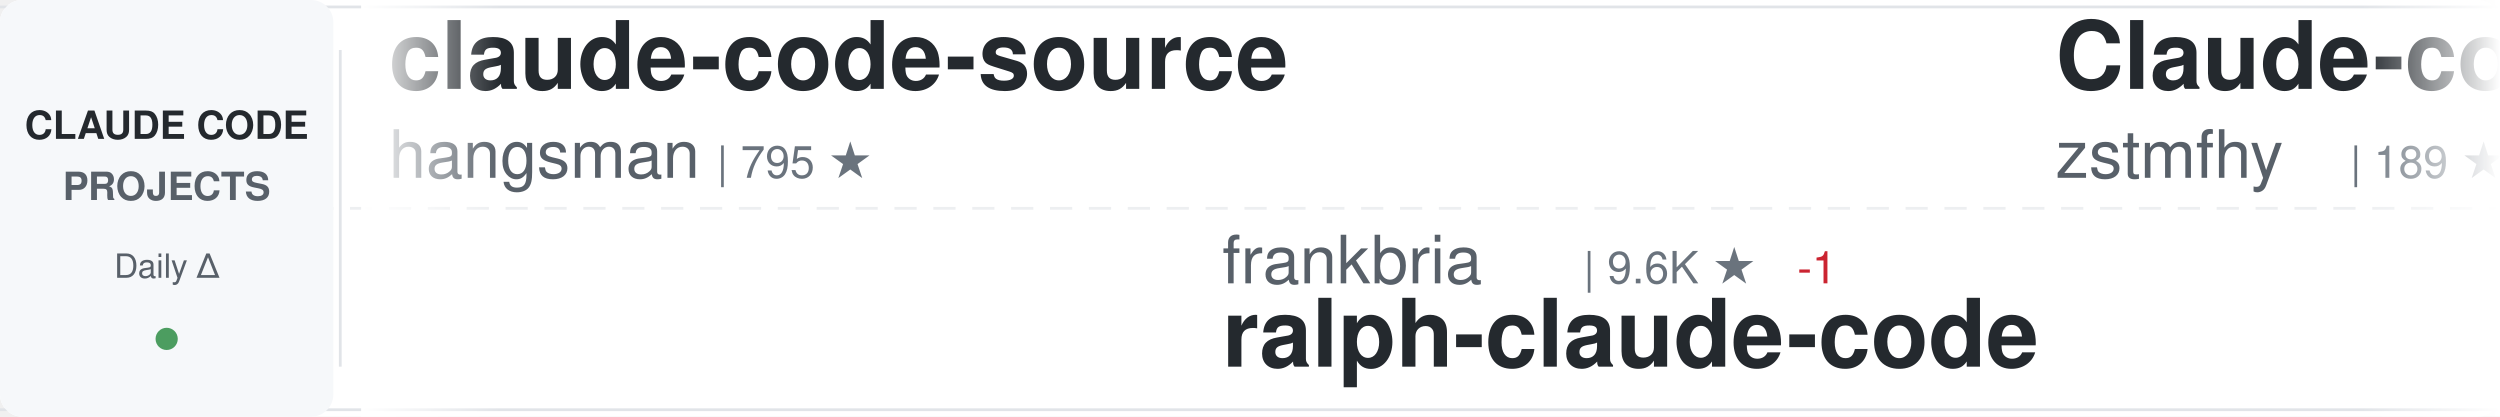
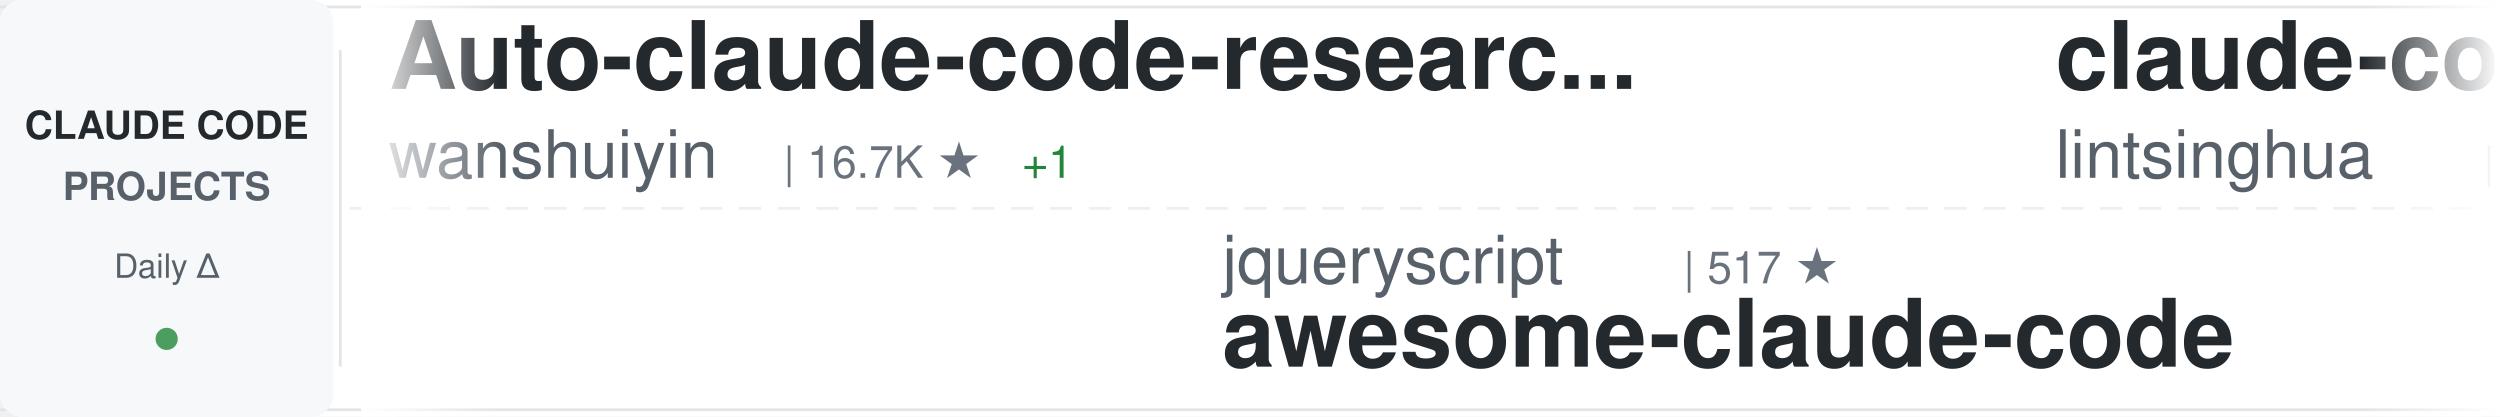
<svg xmlns="http://www.w3.org/2000/svg" width="900" height="150">
  <defs>
    <linearGradient id="awesomeLeftFade" x1="0%" y1="0%" x2="100%" y2="0%">
      <stop offset="0%" style="stop-color:#ffffff;stop-opacity:1" />
      <stop offset="100%" style="stop-color:#ffffff;stop-opacity:0" />
    </linearGradient>
    <linearGradient id="awesomeRightFade" x1="0%" y1="0%" x2="100%" y2="0%">
      <stop offset="0%" style="stop-color:#ffffff;stop-opacity:0" />
      <stop offset="100%" style="stop-color:#ffffff;stop-opacity:1" />
    </linearGradient>
  </defs>
  <rect width="900" height="150" fill="#ffffff" rx="8" />
  <rect x="0" y="2" width="900" height="1" fill="#e1e4e8" />
  <rect x="0" y="147" width="900" height="1" fill="#e1e4e8" />
  <line x1="0" y1="75" x2="900" y2="75" stroke="#e1e4e8" stroke-width="1" stroke-dasharray="8 6" opacity="0.6" />
  <rect x="0" y="0" width="120" height="150" fill="#f6f8fa" rx="8" />
  <text x="60" y="50" font-family="-apple-system, BlinkMacSystemFont, 'Segoe UI', Helvetica, Arial, sans-serif" font-size="14" font-weight="600" fill="#24292e" text-anchor="middle">CLAUDE CODE</text>
  <text x="60" y="72" font-family="-apple-system, BlinkMacSystemFont, 'Segoe UI', Helvetica, Arial, sans-serif" font-size="14" font-weight="600" fill="#586069" text-anchor="middle">PROJECTS</text>
  <text x="60" y="100" font-family="-apple-system, BlinkMacSystemFont, 'Segoe UI', Helvetica, Arial, sans-serif" font-size="12" font-weight="500" fill="#586069" text-anchor="middle">Daily Δ</text>
  <circle cx="60" cy="122" r="4" fill="#22863a" opacity="0.8" />
  <rect x="122" y="18" width="1" height="114" fill="#e1e4e8" />
  <clipPath id="awesomeTickerClip">
    <rect x="130" y="0" width="770" height="150" />
  </clipPath>
  <g clip-path="url(#awesomeTickerClip)">
    <g id="awesomeTickerItems">
      <animateTransform attributeName="transform" attributeType="XML" type="translate" from="0 0" to="-3000 0" dur="54s" repeatCount="indefinite" />
      <g transform="translate(0, 0)">
-         <text x="140" y="32" font-family="-apple-system, BlinkMacSystemFont, 'Segoe UI', Helvetica, Arial, sans-serif" font-size="34" font-weight="600" fill="#24292e">claude-code-source</text>
-         <text x="140" y="64" font-family="-apple-system, BlinkMacSystemFont, 'Segoe UI', Helvetica, Arial, sans-serif" font-size="24" font-weight="400" fill="#586069">hangsman</text>
-         <text x="258" y="64" font-family="-apple-system, BlinkMacSystemFont, 'Segoe UI', Helvetica, Arial, sans-serif" font-size="16" font-weight="500" fill="#6a737d">| 795 ★</text>
+         <text x="140" y="32" font-family="-apple-system, BlinkMacSystemFont, 'Segoe UI', Helvetica, Arial, sans-serif" font-size="34" font-weight="600" fill="#24292e">Auto-claude-code-researc...</text>
+         <text x="140" y="64" font-family="-apple-system, BlinkMacSystemFont, 'Segoe UI', Helvetica, Arial, sans-serif" font-size="24" font-weight="400" fill="#586069">wanshuiyin</text>
+         <text x="282" y="64" font-family="-apple-system, BlinkMacSystemFont, 'Segoe UI', Helvetica, Arial, sans-serif" font-size="16" font-weight="500" fill="#6a737d">| 16.7K ★</text>
+         <text x="368" y="64" font-family="-apple-system, BlinkMacSystemFont, 'Segoe UI', Helvetica, Arial, sans-serif" font-size="16" font-weight="500" fill="#22863a"> +1</text>
      </g>
      <g transform="translate(300, 0)">
-         <text x="140" y="102" font-family="-apple-system, BlinkMacSystemFont, 'Segoe UI', Helvetica, Arial, sans-serif" font-size="24" font-weight="400" fill="#586069">frankbria</text>
-         <text x="270" y="102" font-family="-apple-system, BlinkMacSystemFont, 'Segoe UI', Helvetica, Arial, sans-serif" font-size="16" font-weight="500" fill="#6a737d">| 9.6K ★</text>
-         <text x="347" y="102" font-family="-apple-system, BlinkMacSystemFont, 'Segoe UI', Helvetica, Arial, sans-serif" font-size="16" font-weight="500" fill="#cb2431"> -1</text>
-         <text x="140" y="132" font-family="-apple-system, BlinkMacSystemFont, 'Segoe UI', Helvetica, Arial, sans-serif" font-size="34" font-weight="600" fill="#24292e">ralph-claude-code</text>
+         <text x="140" y="102" font-family="-apple-system, BlinkMacSystemFont, 'Segoe UI', Helvetica, Arial, sans-serif" font-size="24" font-weight="400" fill="#586069">jqueryscript</text>
+         <text x="306" y="102" font-family="-apple-system, BlinkMacSystemFont, 'Segoe UI', Helvetica, Arial, sans-serif" font-size="16" font-weight="500" fill="#6a737d">| 517 ★</text>
+         <text x="140" y="132" font-family="-apple-system, BlinkMacSystemFont, 'Segoe UI', Helvetica, Arial, sans-serif" font-size="34" font-weight="600" fill="#24292e">awesome-claude-code</text>
      </g>
      <g transform="translate(600, 0)">
-         <text x="140" y="32" font-family="-apple-system, BlinkMacSystemFont, 'Segoe UI', Helvetica, Arial, sans-serif" font-size="34" font-weight="600" fill="#24292e">Claude-code</text>
-         <text x="140" y="64" font-family="-apple-system, BlinkMacSystemFont, 'Segoe UI', Helvetica, Arial, sans-serif" font-size="24" font-weight="400" fill="#586069">zstmfhy</text>
-         <text x="246" y="64" font-family="-apple-system, BlinkMacSystemFont, 'Segoe UI', Helvetica, Arial, sans-serif" font-size="16" font-weight="500" fill="#6a737d">| 189 ★</text>
+         <text x="140" y="32" font-family="-apple-system, BlinkMacSystemFont, 'Segoe UI', Helvetica, Arial, sans-serif" font-size="34" font-weight="600" fill="#24292e">claude-code-book</text>
+         <text x="140" y="64" font-family="-apple-system, BlinkMacSystemFont, 'Segoe UI', Helvetica, Arial, sans-serif" font-size="24" font-weight="400" fill="#586069">lintsinghua</text>
+         <text x="294" y="64" font-family="-apple-system, BlinkMacSystemFont, 'Segoe UI', Helvetica, Arial, sans-serif" font-size="16" font-weight="500" fill="#6a737d">| 4.3K ★</text>
      </g>
      <g transform="translate(900, 0)">
-         <text x="140" y="102" font-family="-apple-system, BlinkMacSystemFont, 'Segoe UI', Helvetica, Arial, sans-serif" font-size="24" font-weight="400" fill="#586069">Yuyz0112</text>
-         <text x="258" y="102" font-family="-apple-system, BlinkMacSystemFont, 'Segoe UI', Helvetica, Arial, sans-serif" font-size="16" font-weight="500" fill="#6a737d">| 2.4K ★</text>
-         <text x="140" y="132" font-family="-apple-system, BlinkMacSystemFont, 'Segoe UI', Helvetica, Arial, sans-serif" font-size="34" font-weight="600" fill="#24292e">claude-code-reverse</text>
+         <text x="140" y="102" font-family="-apple-system, BlinkMacSystemFont, 'Segoe UI', Helvetica, Arial, sans-serif" font-size="24" font-weight="400" fill="#586069">zstmfhy</text>
+         <text x="246" y="102" font-family="-apple-system, BlinkMacSystemFont, 'Segoe UI', Helvetica, Arial, sans-serif" font-size="16" font-weight="500" fill="#6a737d">| 189 ★</text>
+         <text x="140" y="132" font-family="-apple-system, BlinkMacSystemFont, 'Segoe UI', Helvetica, Arial, sans-serif" font-size="34" font-weight="600" fill="#24292e">Claude-code</text>
      </g>
      <g transform="translate(1200, 0)">
+         <text x="140" y="32" font-family="-apple-system, BlinkMacSystemFont, 'Segoe UI', Helvetica, Arial, sans-serif" font-size="34" font-weight="600" fill="#24292e">claude-code-hooks-master...</text>
+         <text x="140" y="64" font-family="-apple-system, BlinkMacSystemFont, 'Segoe UI', Helvetica, Arial, sans-serif" font-size="24" font-weight="400" fill="#586069">disler</text>
+         <text x="234" y="64" font-family="-apple-system, BlinkMacSystemFont, 'Segoe UI', Helvetica, Arial, sans-serif" font-size="16" font-weight="500" fill="#6a737d">| 3.9K ★</text>
+       </g>
+       <g transform="translate(1500, 0)">
+         <text x="140" y="102" font-family="-apple-system, BlinkMacSystemFont, 'Segoe UI', Helvetica, Arial, sans-serif" font-size="24" font-weight="400" fill="#586069">AICoderTudou</text>
+         <text x="306" y="102" font-family="-apple-system, BlinkMacSystemFont, 'Segoe UI', Helvetica, Arial, sans-serif" font-size="16" font-weight="500" fill="#6a737d">| 494 ★</text>
+         <text x="140" y="132" font-family="-apple-system, BlinkMacSystemFont, 'Segoe UI', Helvetica, Arial, sans-serif" font-size="34" font-weight="600" fill="#24292e">claude-code-tudou</text>
+       </g>
+       <g transform="translate(1800, 0)">
        <text x="140" y="32" font-family="-apple-system, BlinkMacSystemFont, 'Segoe UI', Helvetica, Arial, sans-serif" font-size="34" font-weight="600" fill="#24292e">claude-code-source-code</text>
        <text x="140" y="64" font-family="-apple-system, BlinkMacSystemFont, 'Segoe UI', Helvetica, Arial, sans-serif" font-size="24" font-weight="400" fill="#586069">777genius</text>
        <text x="270" y="64" font-family="-apple-system, BlinkMacSystemFont, 'Segoe UI', Helvetica, Arial, sans-serif" font-size="16" font-weight="500" fill="#6a737d">| 933 ★</text>
      </g>
-       <g transform="translate(1500, 0)">
-         <text x="140" y="102" font-family="-apple-system, BlinkMacSystemFont, 'Segoe UI', Helvetica, Arial, sans-serif" font-size="24" font-weight="400" fill="#586069">1rgs</text>
-         <text x="210" y="102" font-family="-apple-system, BlinkMacSystemFont, 'Segoe UI', Helvetica, Arial, sans-serif" font-size="16" font-weight="500" fill="#6a737d">| 3.8K ★</text>
-         <text x="140" y="132" font-family="-apple-system, BlinkMacSystemFont, 'Segoe UI', Helvetica, Arial, sans-serif" font-size="34" font-weight="600" fill="#24292e">claude-code-proxy</text>
-       </g>
-       <g transform="translate(1800, 0)">
-         <text x="140" y="32" font-family="-apple-system, BlinkMacSystemFont, 'Segoe UI', Helvetica, Arial, sans-serif" font-size="34" font-weight="600" fill="#24292e">claude-code-hooks-master...</text>
-         <text x="140" y="64" font-family="-apple-system, BlinkMacSystemFont, 'Segoe UI', Helvetica, Arial, sans-serif" font-size="24" font-weight="400" fill="#586069">disler</text>
-         <text x="234" y="64" font-family="-apple-system, BlinkMacSystemFont, 'Segoe UI', Helvetica, Arial, sans-serif" font-size="16" font-weight="500" fill="#6a737d">| 3.9K ★</text>
-       </g>
      <g transform="translate(2100, 0)">
-         <text x="140" y="102" font-family="-apple-system, BlinkMacSystemFont, 'Segoe UI', Helvetica, Arial, sans-serif" font-size="24" font-weight="400" fill="#586069">ghuntley</text>
-         <text x="258" y="102" font-family="-apple-system, BlinkMacSystemFont, 'Segoe UI', Helvetica, Arial, sans-serif" font-size="16" font-weight="500" fill="#6a737d">| 992 ★</text>
-         <text x="140" y="132" font-family="-apple-system, BlinkMacSystemFont, 'Segoe UI', Helvetica, Arial, sans-serif" font-size="34" font-weight="600" fill="#24292e">claude-code-source-code-...</text>
+         <text x="140" y="102" font-family="-apple-system, BlinkMacSystemFont, 'Segoe UI', Helvetica, Arial, sans-serif" font-size="24" font-weight="400" fill="#586069">shareAI-lab</text>
+         <text x="294" y="102" font-family="-apple-system, BlinkMacSystemFont, 'Segoe UI', Helvetica, Arial, sans-serif" font-size="16" font-weight="500" fill="#6a737d">| 77.6K ★</text>
+         <text x="380" y="102" font-family="-apple-system, BlinkMacSystemFont, 'Segoe UI', Helvetica, Arial, sans-serif" font-size="16" font-weight="500" fill="#cb2431"> -1</text>
+         <text x="140" y="132" font-family="-apple-system, BlinkMacSystemFont, 'Segoe UI', Helvetica, Arial, sans-serif" font-size="34" font-weight="600" fill="#24292e">learn-claude-code</text>
      </g>
      <g transform="translate(2400, 0)">
-         <text x="140" y="32" font-family="-apple-system, BlinkMacSystemFont, 'Segoe UI', Helvetica, Arial, sans-serif" font-size="34" font-weight="600" fill="#24292e">claude-code-source</text>
-         <text x="140" y="64" font-family="-apple-system, BlinkMacSystemFont, 'Segoe UI', Helvetica, Arial, sans-serif" font-size="24" font-weight="400" fill="#586069">AprilNEA</text>
-         <text x="258" y="64" font-family="-apple-system, BlinkMacSystemFont, 'Segoe UI', Helvetica, Arial, sans-serif" font-size="16" font-weight="500" fill="#6a737d">| 391 ★</text>
+         <text x="140" y="32" font-family="-apple-system, BlinkMacSystemFont, 'Segoe UI', Helvetica, Arial, sans-serif" font-size="34" font-weight="600" fill="#24292e">free-claude-code</text>
+         <text x="140" y="64" font-family="-apple-system, BlinkMacSystemFont, 'Segoe UI', Helvetica, Arial, sans-serif" font-size="24" font-weight="400" fill="#586069">Alishahryar1</text>
+         <text x="306" y="64" font-family="-apple-system, BlinkMacSystemFont, 'Segoe UI', Helvetica, Arial, sans-serif" font-size="16" font-weight="500" fill="#6a737d">| 56.0K ★</text>
+         <text x="392" y="64" font-family="-apple-system, BlinkMacSystemFont, 'Segoe UI', Helvetica, Arial, sans-serif" font-size="16" font-weight="500" fill="#22863a"> +7</text>
      </g>
      <g transform="translate(2700, 0)">
-         <text x="140" y="102" font-family="-apple-system, BlinkMacSystemFont, 'Segoe UI', Helvetica, Arial, sans-serif" font-size="24" font-weight="400" fill="#586069">ykdojo</text>
-         <text x="234" y="102" font-family="-apple-system, BlinkMacSystemFont, 'Segoe UI', Helvetica, Arial, sans-serif" font-size="16" font-weight="500" fill="#6a737d">| 10.1K ★</text>
-         <text x="140" y="132" font-family="-apple-system, BlinkMacSystemFont, 'Segoe UI', Helvetica, Arial, sans-serif" font-size="34" font-weight="600" fill="#24292e">claude-code-tips</text>
+         <text x="140" y="102" font-family="-apple-system, BlinkMacSystemFont, 'Segoe UI', Helvetica, Arial, sans-serif" font-size="24" font-weight="400" fill="#586069">xu-xiang</text>
+         <text x="258" y="102" font-family="-apple-system, BlinkMacSystemFont, 'Segoe UI', Helvetica, Arial, sans-serif" font-size="16" font-weight="500" fill="#6a737d">| 2.0K ★</text>
+         <text x="140" y="132" font-family="-apple-system, BlinkMacSystemFont, 'Segoe UI', Helvetica, Arial, sans-serif" font-size="34" font-weight="600" fill="#24292e">everything-claude-code-z...</text>
      </g>
      <g transform="translate(3000, 0)">
-         <text x="140" y="32" font-family="-apple-system, BlinkMacSystemFont, 'Segoe UI', Helvetica, Arial, sans-serif" font-size="34" font-weight="600" fill="#24292e">claude-code-source</text>
-         <text x="140" y="64" font-family="-apple-system, BlinkMacSystemFont, 'Segoe UI', Helvetica, Arial, sans-serif" font-size="24" font-weight="400" fill="#586069">hangsman</text>
-         <text x="258" y="64" font-family="-apple-system, BlinkMacSystemFont, 'Segoe UI', Helvetica, Arial, sans-serif" font-size="16" font-weight="500" fill="#6a737d">| 795 ★</text>
+         <text x="140" y="32" font-family="-apple-system, BlinkMacSystemFont, 'Segoe UI', Helvetica, Arial, sans-serif" font-size="34" font-weight="600" fill="#24292e">Auto-claude-code-researc...</text>
+         <text x="140" y="64" font-family="-apple-system, BlinkMacSystemFont, 'Segoe UI', Helvetica, Arial, sans-serif" font-size="24" font-weight="400" fill="#586069">wanshuiyin</text>
+         <text x="282" y="64" font-family="-apple-system, BlinkMacSystemFont, 'Segoe UI', Helvetica, Arial, sans-serif" font-size="16" font-weight="500" fill="#6a737d">| 16.7K ★</text>
+         <text x="368" y="64" font-family="-apple-system, BlinkMacSystemFont, 'Segoe UI', Helvetica, Arial, sans-serif" font-size="16" font-weight="500" fill="#22863a"> +1</text>
      </g>
      <g transform="translate(3300, 0)">
-         <text x="140" y="102" font-family="-apple-system, BlinkMacSystemFont, 'Segoe UI', Helvetica, Arial, sans-serif" font-size="24" font-weight="400" fill="#586069">frankbria</text>
-         <text x="270" y="102" font-family="-apple-system, BlinkMacSystemFont, 'Segoe UI', Helvetica, Arial, sans-serif" font-size="16" font-weight="500" fill="#6a737d">| 9.6K ★</text>
-         <text x="347" y="102" font-family="-apple-system, BlinkMacSystemFont, 'Segoe UI', Helvetica, Arial, sans-serif" font-size="16" font-weight="500" fill="#cb2431"> -1</text>
-         <text x="140" y="132" font-family="-apple-system, BlinkMacSystemFont, 'Segoe UI', Helvetica, Arial, sans-serif" font-size="34" font-weight="600" fill="#24292e">ralph-claude-code</text>
+         <text x="140" y="102" font-family="-apple-system, BlinkMacSystemFont, 'Segoe UI', Helvetica, Arial, sans-serif" font-size="24" font-weight="400" fill="#586069">jqueryscript</text>
+         <text x="306" y="102" font-family="-apple-system, BlinkMacSystemFont, 'Segoe UI', Helvetica, Arial, sans-serif" font-size="16" font-weight="500" fill="#6a737d">| 517 ★</text>
+         <text x="140" y="132" font-family="-apple-system, BlinkMacSystemFont, 'Segoe UI', Helvetica, Arial, sans-serif" font-size="34" font-weight="600" fill="#24292e">awesome-claude-code</text>
      </g>
      <g transform="translate(3600, 0)">
-         <text x="140" y="32" font-family="-apple-system, BlinkMacSystemFont, 'Segoe UI', Helvetica, Arial, sans-serif" font-size="34" font-weight="600" fill="#24292e">Claude-code</text>
-         <text x="140" y="64" font-family="-apple-system, BlinkMacSystemFont, 'Segoe UI', Helvetica, Arial, sans-serif" font-size="24" font-weight="400" fill="#586069">zstmfhy</text>
-         <text x="246" y="64" font-family="-apple-system, BlinkMacSystemFont, 'Segoe UI', Helvetica, Arial, sans-serif" font-size="16" font-weight="500" fill="#6a737d">| 189 ★</text>
+         <text x="140" y="32" font-family="-apple-system, BlinkMacSystemFont, 'Segoe UI', Helvetica, Arial, sans-serif" font-size="34" font-weight="600" fill="#24292e">claude-code-book</text>
+         <text x="140" y="64" font-family="-apple-system, BlinkMacSystemFont, 'Segoe UI', Helvetica, Arial, sans-serif" font-size="24" font-weight="400" fill="#586069">lintsinghua</text>
+         <text x="294" y="64" font-family="-apple-system, BlinkMacSystemFont, 'Segoe UI', Helvetica, Arial, sans-serif" font-size="16" font-weight="500" fill="#6a737d">| 4.3K ★</text>
      </g>
      <g transform="translate(3900, 0)">
-         <text x="140" y="102" font-family="-apple-system, BlinkMacSystemFont, 'Segoe UI', Helvetica, Arial, sans-serif" font-size="24" font-weight="400" fill="#586069">Yuyz0112</text>
-         <text x="258" y="102" font-family="-apple-system, BlinkMacSystemFont, 'Segoe UI', Helvetica, Arial, sans-serif" font-size="16" font-weight="500" fill="#6a737d">| 2.4K ★</text>
-         <text x="140" y="132" font-family="-apple-system, BlinkMacSystemFont, 'Segoe UI', Helvetica, Arial, sans-serif" font-size="34" font-weight="600" fill="#24292e">claude-code-reverse</text>
+         <text x="140" y="102" font-family="-apple-system, BlinkMacSystemFont, 'Segoe UI', Helvetica, Arial, sans-serif" font-size="24" font-weight="400" fill="#586069">zstmfhy</text>
+         <text x="246" y="102" font-family="-apple-system, BlinkMacSystemFont, 'Segoe UI', Helvetica, Arial, sans-serif" font-size="16" font-weight="500" fill="#6a737d">| 189 ★</text>
+         <text x="140" y="132" font-family="-apple-system, BlinkMacSystemFont, 'Segoe UI', Helvetica, Arial, sans-serif" font-size="34" font-weight="600" fill="#24292e">Claude-code</text>
      </g>
    </g>
  </g>
  <rect x="130" y="0" width="50" height="150" fill="url(#awesomeLeftFade)" />
  <rect x="850" y="0" width="50" height="150" fill="url(#awesomeRightFade)" />
</svg>
